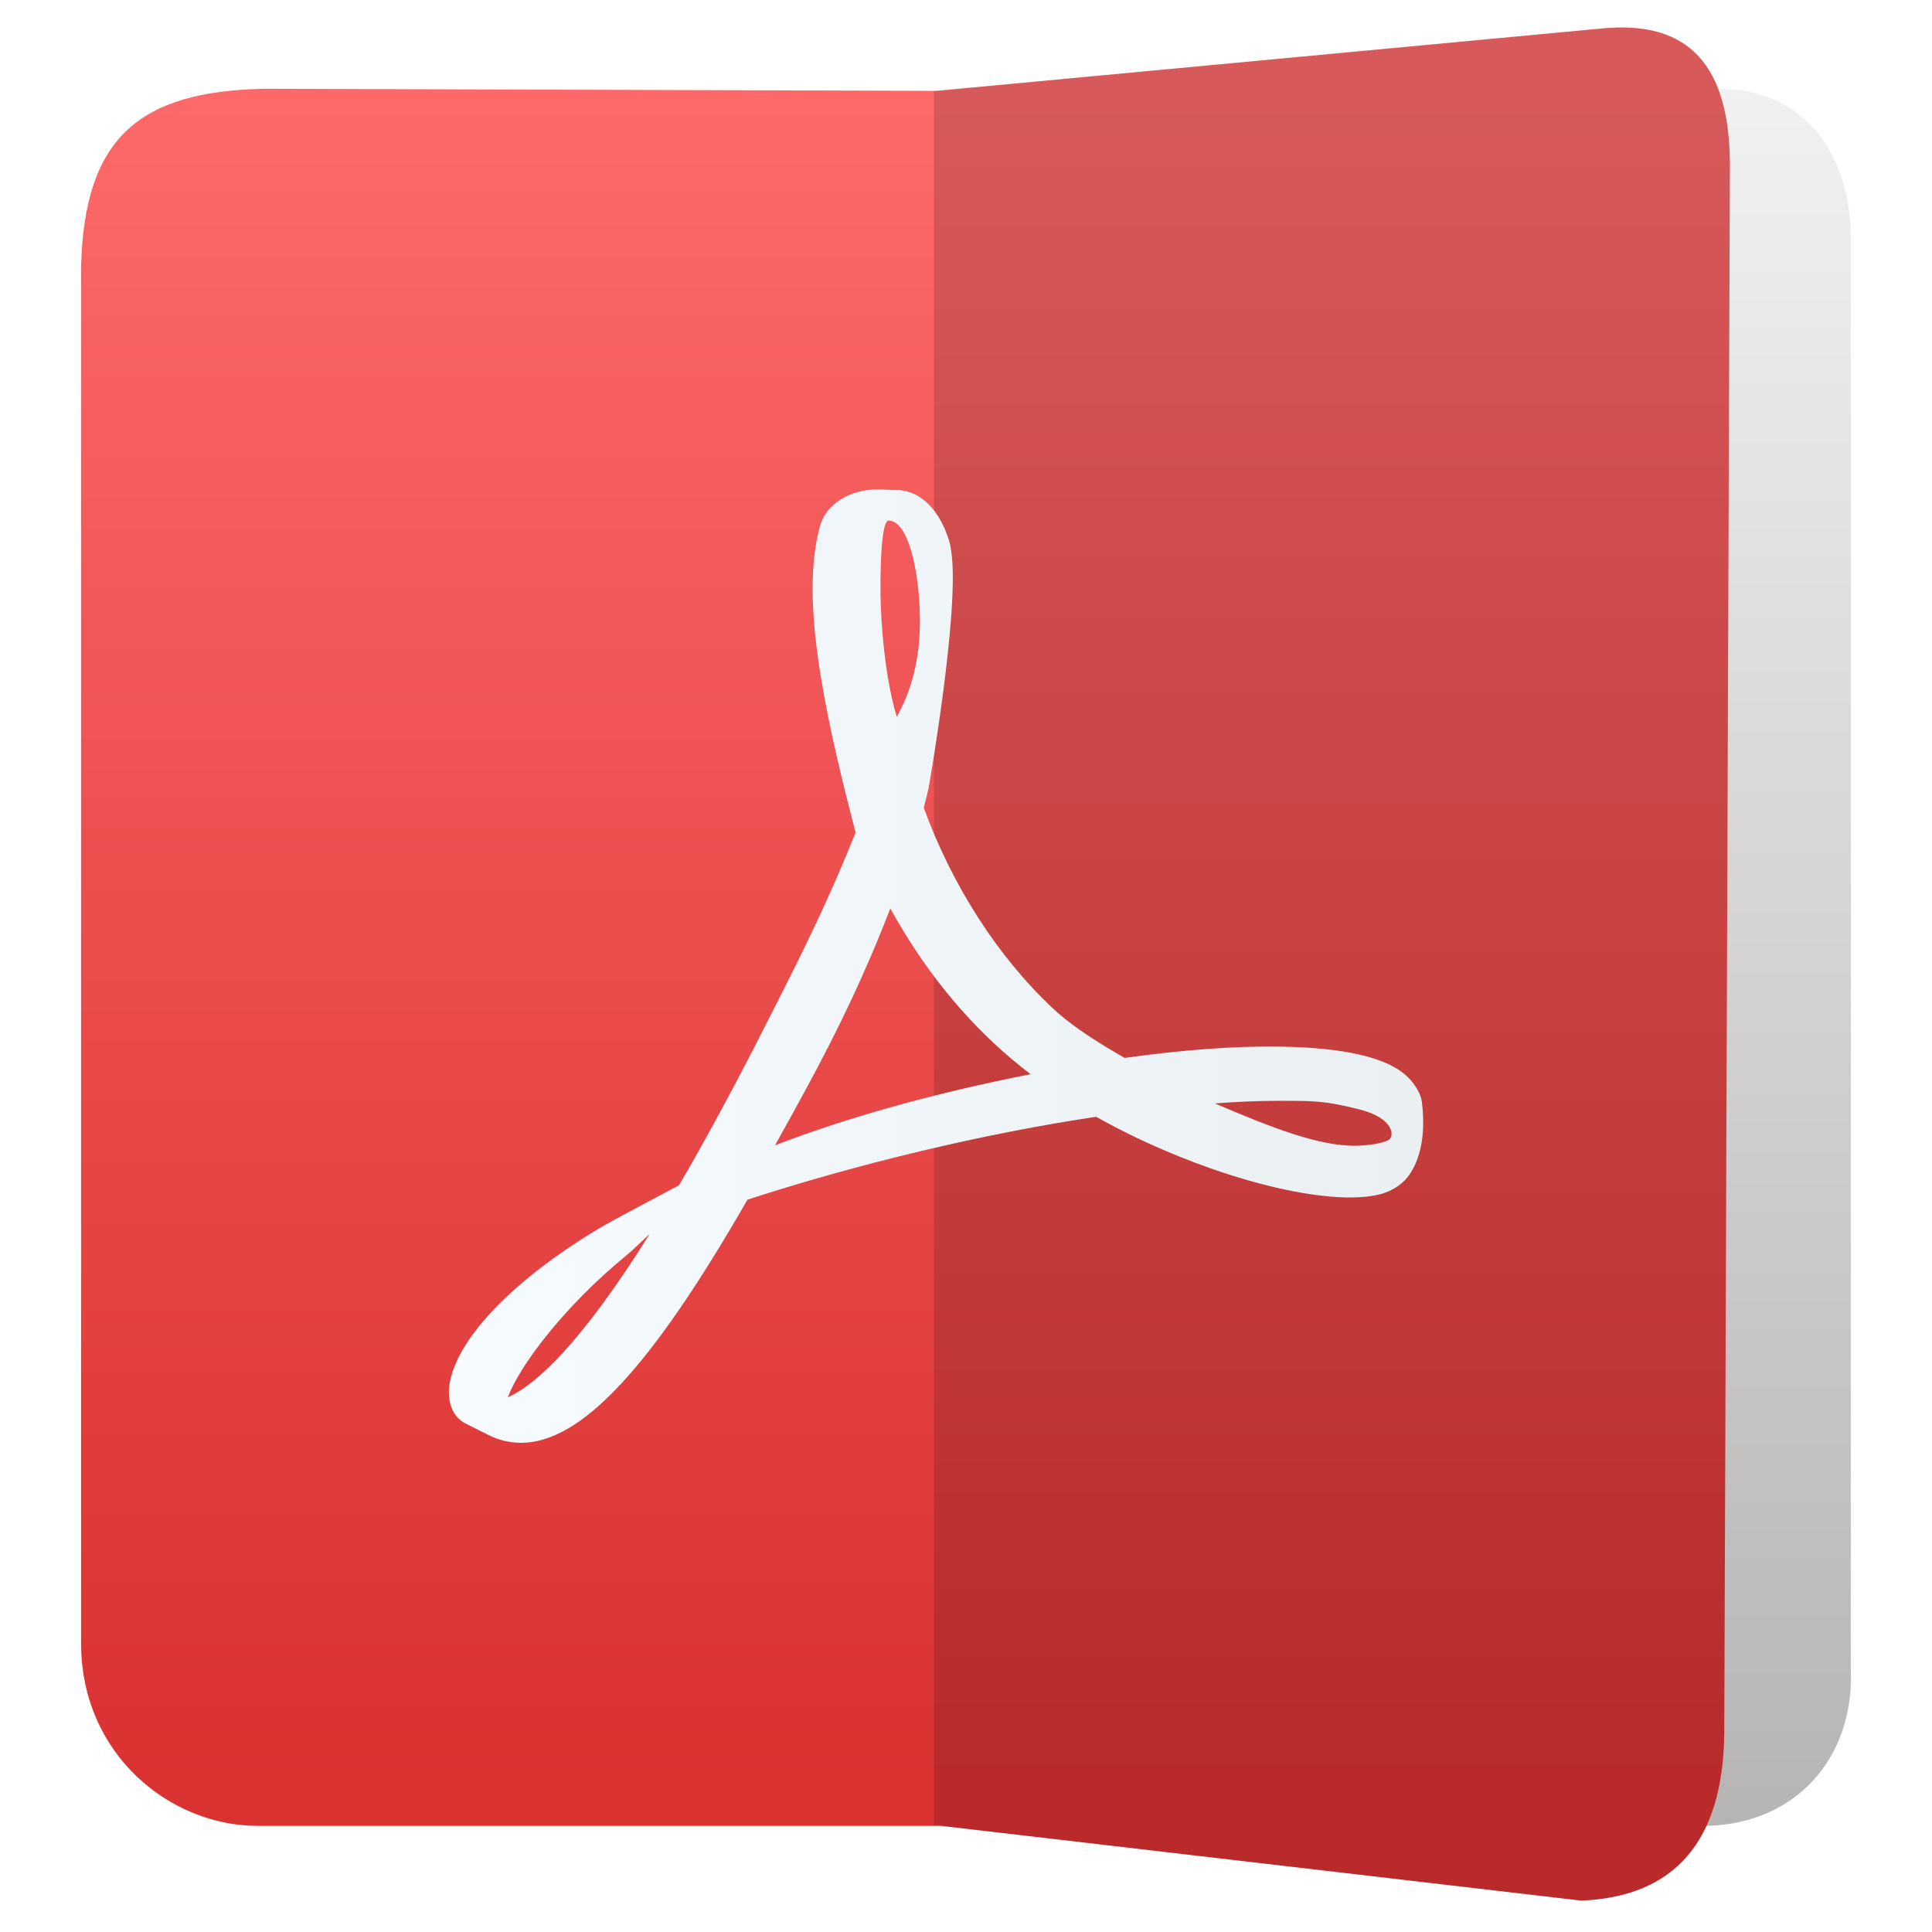
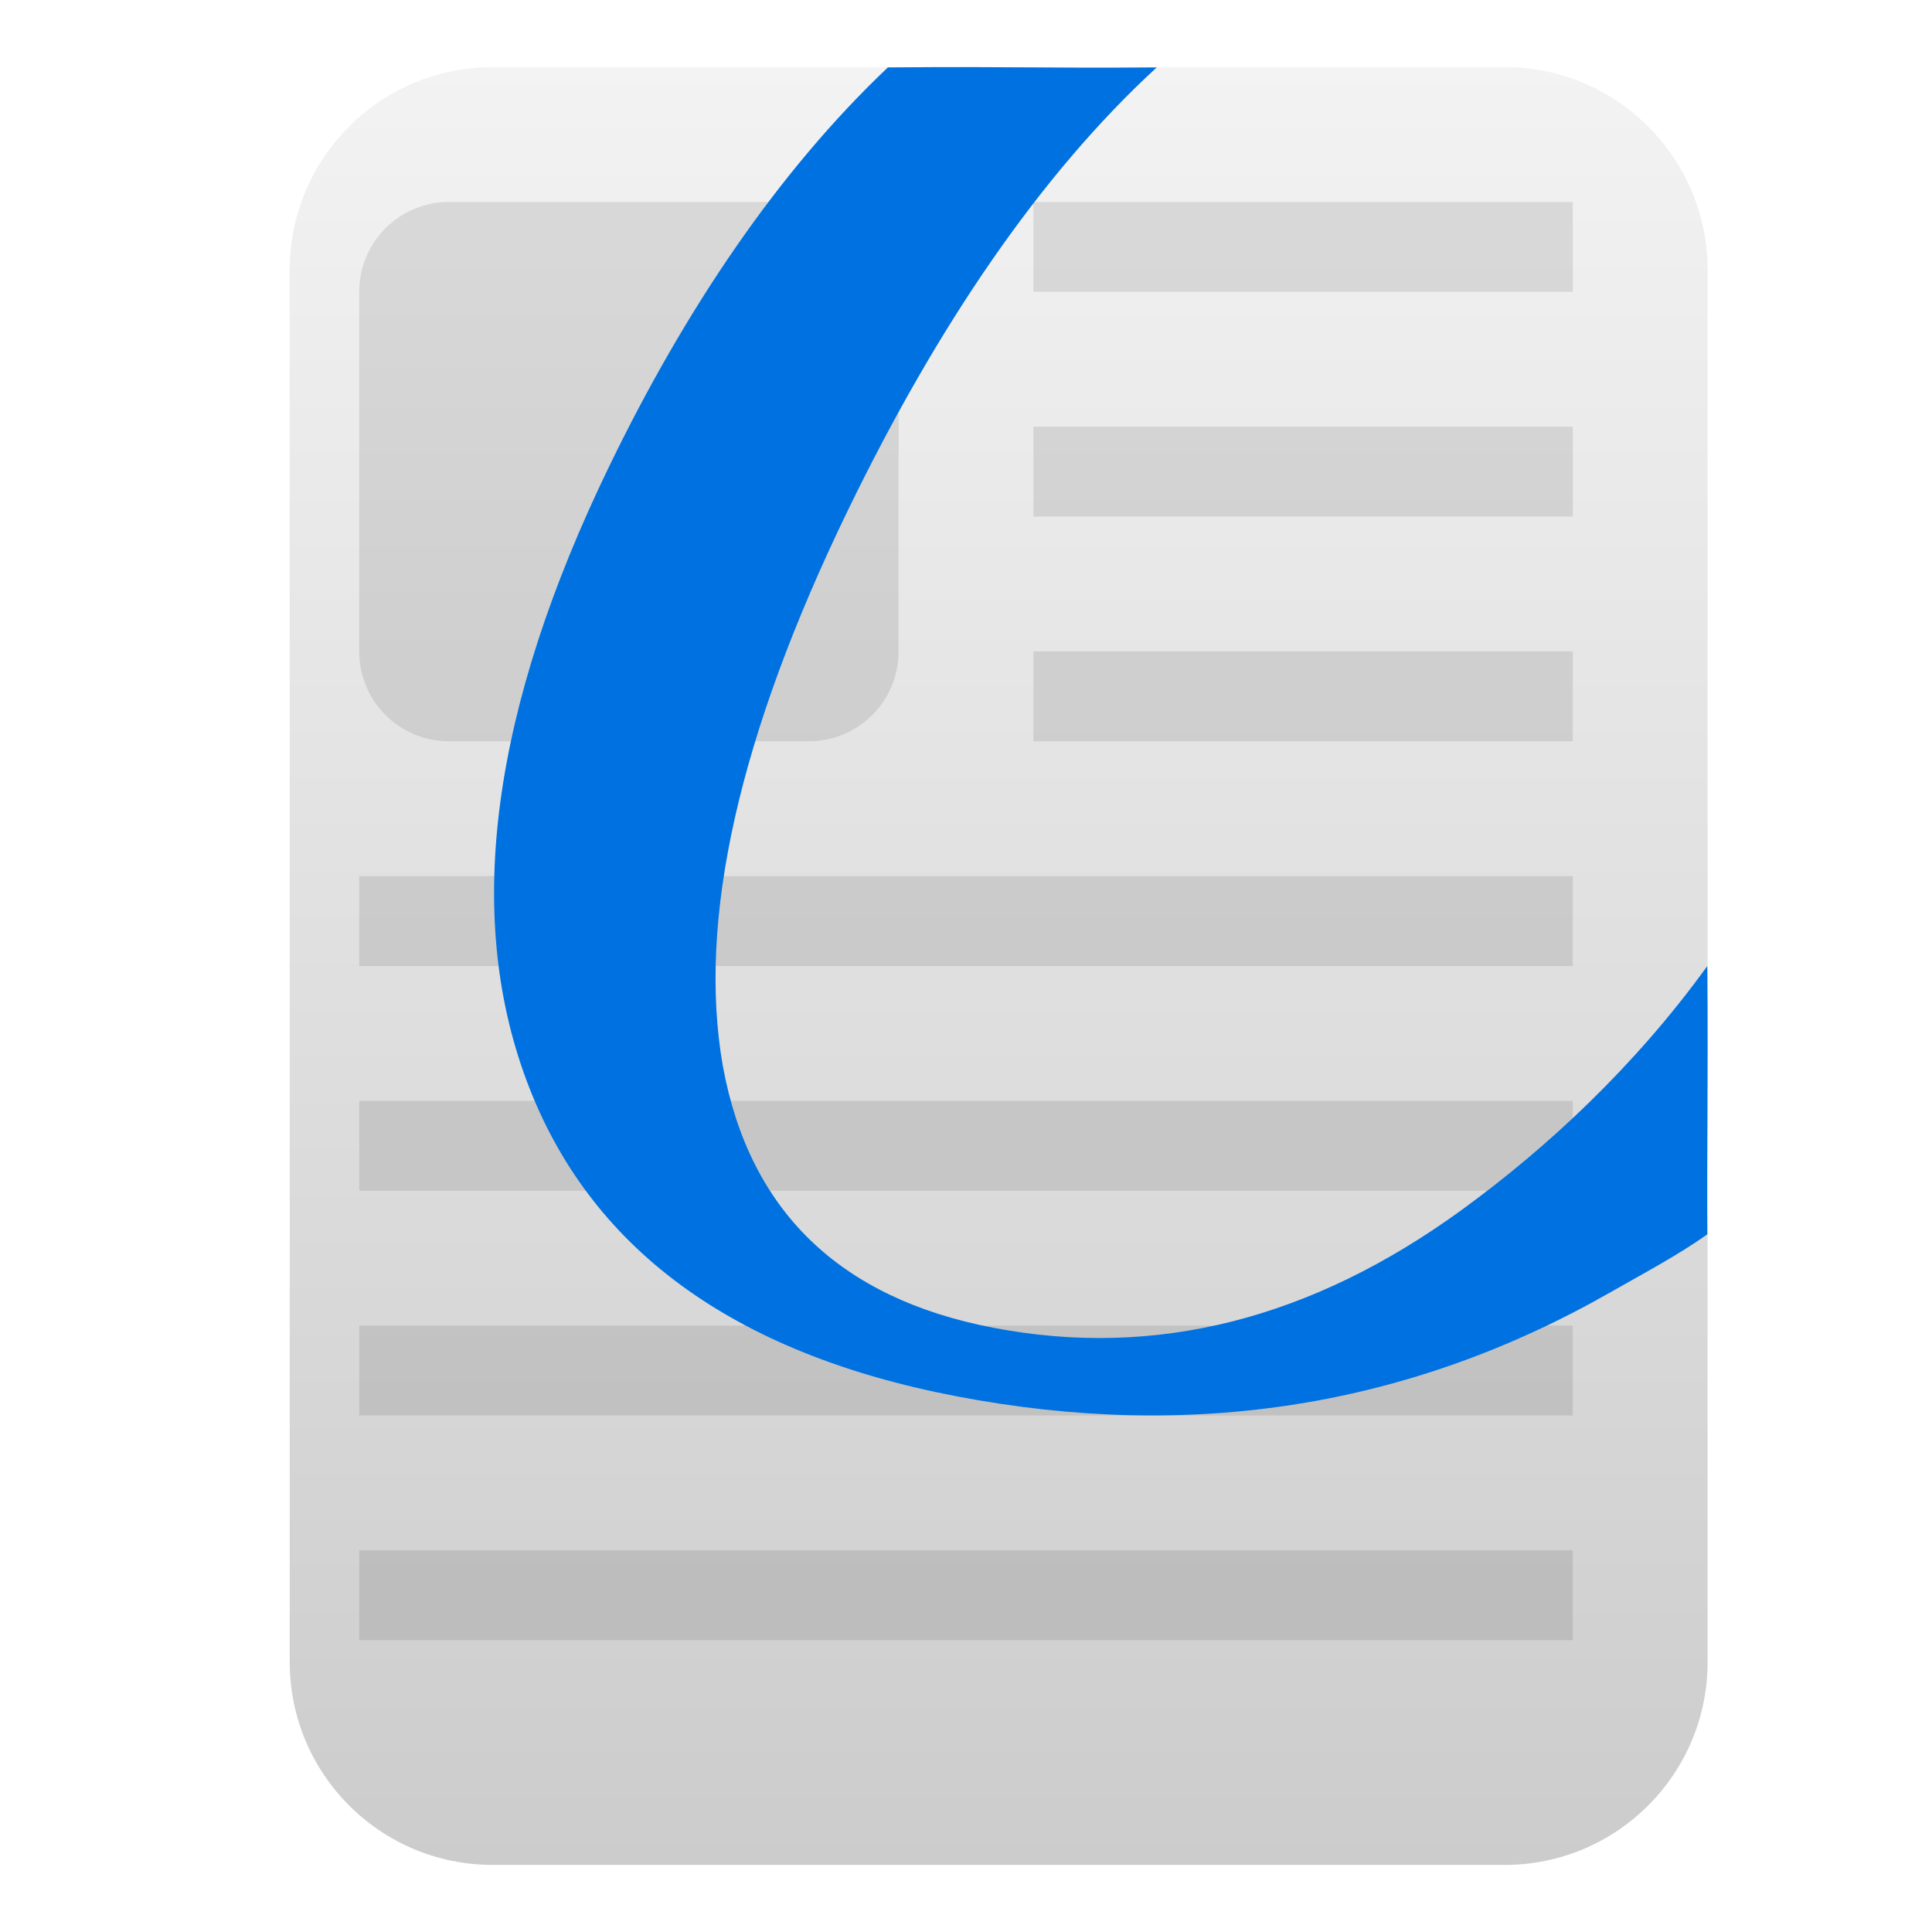
<svg xmlns="http://www.w3.org/2000/svg" clip-rule="evenodd" fill-rule="evenodd" stroke-linejoin="round" stroke-miterlimit="2" viewBox="0 0 48 48">
-   <linearGradient id="a" x2="1" gradientTransform="matrix(-.00109739 -43.1476 43.1476 -.00109739 135.008 45.3606)" gradientUnits="userSpaceOnUse">
-     <stop stop-color="#b7b4b4" offset="0" />
-     <stop stop-color="#f1f1f1" offset="1" />
+   <linearGradient id="a" x2="1" gradientTransform="matrix(0 -44.5464 44.5464 0 24 46.2134)" gradientUnits="userSpaceOnUse">
+     <stop stop-color="#ccc" offset="0" />
+     <stop stop-color="#f3f3f3" offset="1" />
  </linearGradient>
-   <linearGradient id="b" x2="1" gradientTransform="matrix(0 -42.2226 42.2226 0 136.472 44.3392)" gradientUnits="userSpaceOnUse">
-     <stop stop-color="#da3131" offset="0" />
-     <stop stop-color="#fd6969" offset="1" />
-   </linearGradient>
-   <linearGradient id="c" x2="1" gradientTransform="matrix(24.2053 0 0 24.2053 11.153 318.265)" gradientUnits="userSpaceOnUse">
-     <stop stop-color="#f6fbff" offset="0" />
-     <stop stop-color="#eaeff2" offset="1" />
-   </linearGradient>
-   <path d="m42.397 45.363-12.085-.014v-43.099l12.431-.045c2.16.026 3.24 1.708 3.24 3.729v35.526c.094 2.219-1.372 3.855-3.586 3.903z" fill="url(#a)" />
-   <path d="m23.275 2.257 16.512-1.548c2.209-.223 3.174.962 3.191 3.337l-.14 39.051c-.04 2.642-1.222 4.026-3.552 4.123l-15.903-1.857h-16.984c-2.169 0-4.373-1.766-4.385-4.518v-34.223c.083-3.166 1.403-4.359 4.569-4.417z" fill="url(#b)" />
-   <path d="m42.838 43.097c-.04 2.642-1.222 4.026-3.552 4.123l-16.083-1.878v-43.078l16.584-1.555c2.209-.223 3.174.962 3.191 3.337z" fill-opacity=".15" />
-   <path d="m34.967 26.753c-.484-.476-1.557-.729-3.19-.75-1.106-.018-2.436.084-3.835.281-.627-.362-1.273-.755-1.78-1.229-1.363-1.273-2.501-3.041-3.211-4.985.046-.181.086-.341.122-.503 0 0 .769-4.363.565-5.838-.028-.203-.045-.262-.099-.419l-.067-.17c-.209-.482-.619-.993-1.261-.965l-.377-.018h-.01c-.716 0-1.3.366-1.453.914-.466 1.717.015 4.286.886 7.613l-.223.542c-.624 1.52-1.405 3.051-2.095 4.402l-.089.176c-.726 1.419-1.384 2.624-1.981 3.645l-.616.326c-.045.023-1.1.582-1.348.732-2.101 1.254-3.493 2.678-3.724 3.808-.073.361-.019.822.355 1.036l.596.3c.258.13.531.195.81.195 1.497 0 3.234-1.864 5.627-6.04 2.762-.9 5.908-1.648 8.665-2.06 2.101 1.183 4.685 2.005 6.316 2.005.289 0 .539-.029.742-.081.313-.083.576-.262.737-.503.316-.477.381-1.133.295-1.804-.026-.199-.185-.446-.357-.614zm-22.349 7.962c.273-.746 1.353-2.221 2.95-3.53.1-.081.347-.313.574-.528-1.67 2.664-2.788 3.725-3.524 4.058zm9.459-21.781c.481 0 .754 1.212.777 2.349.023 1.136-.243 1.934-.573 2.524-.273-.874-.405-2.251-.405-3.152 0 0-.02-1.721.201-1.721zm-2.822 15.521c.335-.599.684-1.232 1.04-1.903.868-1.642 1.417-2.926 1.825-3.983.812 1.478 1.824 2.735 3.013 3.741.148.125.306.252.471.378-2.419.478-4.509 1.06-6.349 1.767zm15.247-.135c-.147.091-.569.146-.841.146-.875 0-1.959-.4-3.478-1.052.583-.044 1.119-.065 1.599-.065.878 0 1.138 0 1.997.215.859.22.87.665.723.757z" fill="url(#c)" fill-rule="nonzero" />
+   <path transform="translate(.365722)" d="m37.02 1.667c2.783 0 5.039 2.257 5.039 5.04v34.586c0 2.783-2.256 5.04-5.039 5.04h-25.149c-2.783 0-5.039-2.257-5.039-5.04v-34.586c0-2.783 2.256-5.04 5.039-5.04z" fill="url(#a)" />
+   <g transform="matrix(1.11665 0 0 1.11665 -2.24128 -2.7996)" fill-rule="nonzero">
+     <path d="m12 7c-1.108 0-2 .892-2 2v8c0 1.108.892 2 2 2h8c1.108 0 2-.892 2-2v-8c0-1.108-.892-2-2-2zm13 0v2h12v-2zm0 5v2h12v-2zm0 5v2h12v-2zm-15 5v2h27v-2zm0 5v2h27v-2zm0 5v2h27v-2zm0 5v2h27v-2z" fill-opacity=".1" />
+     <path d="m27.743 4.007c-2.647.021-3.057-.023-5.981 0-2.439 2.311-4.507 5.381-6.198 8.87-2.612 5.388-3.233 9.939-1.842 13.67s4.584 6.071 9.563 7.026c5.235 1.004 10.087.239 14.561-2.318.684-.391 1.505-.825 2.147-1.285-.015-1.867.022-3.202 0-5.968-1.617 2.234-3.567 4.046-5.464 5.425-3.357 2.441-6.826 3.312-10.422 2.622-3.42-.656-5.428-2.598-6.018-5.829-.567-3.243.358-7.356 2.78-12.352 1.986-4.096 4.274-7.47 6.874-9.861z" fill="#0071e0" />
+   </g>
</svg>
